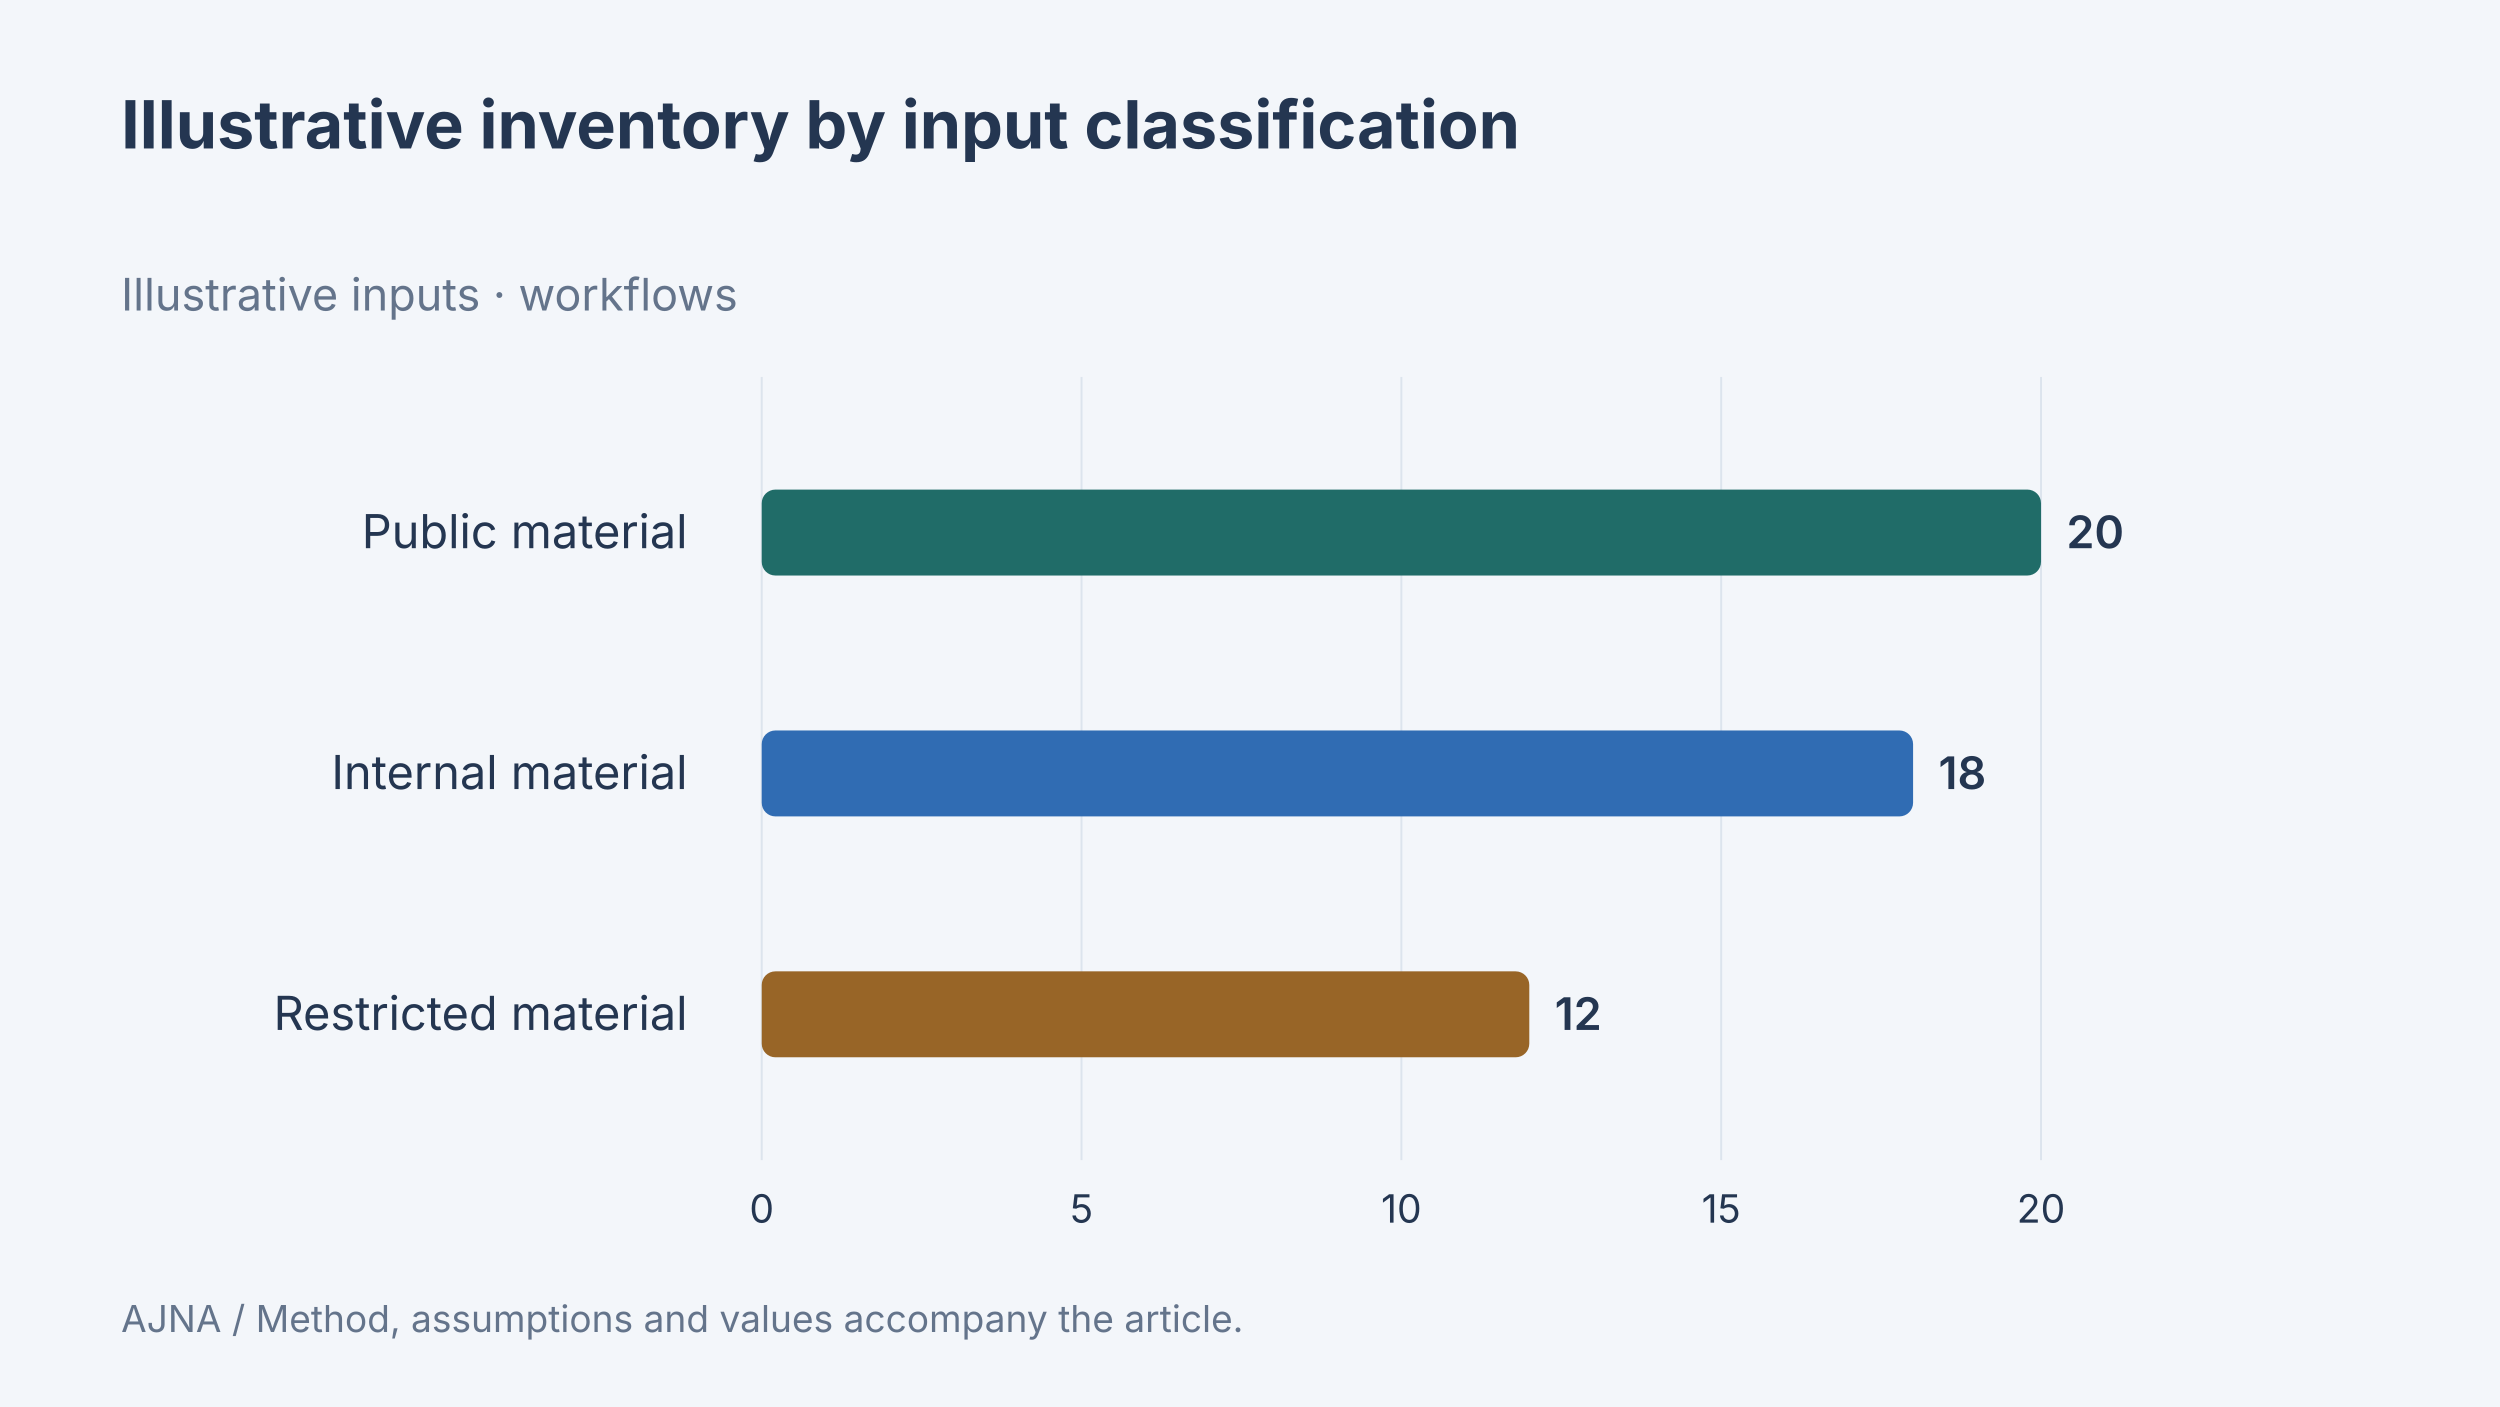
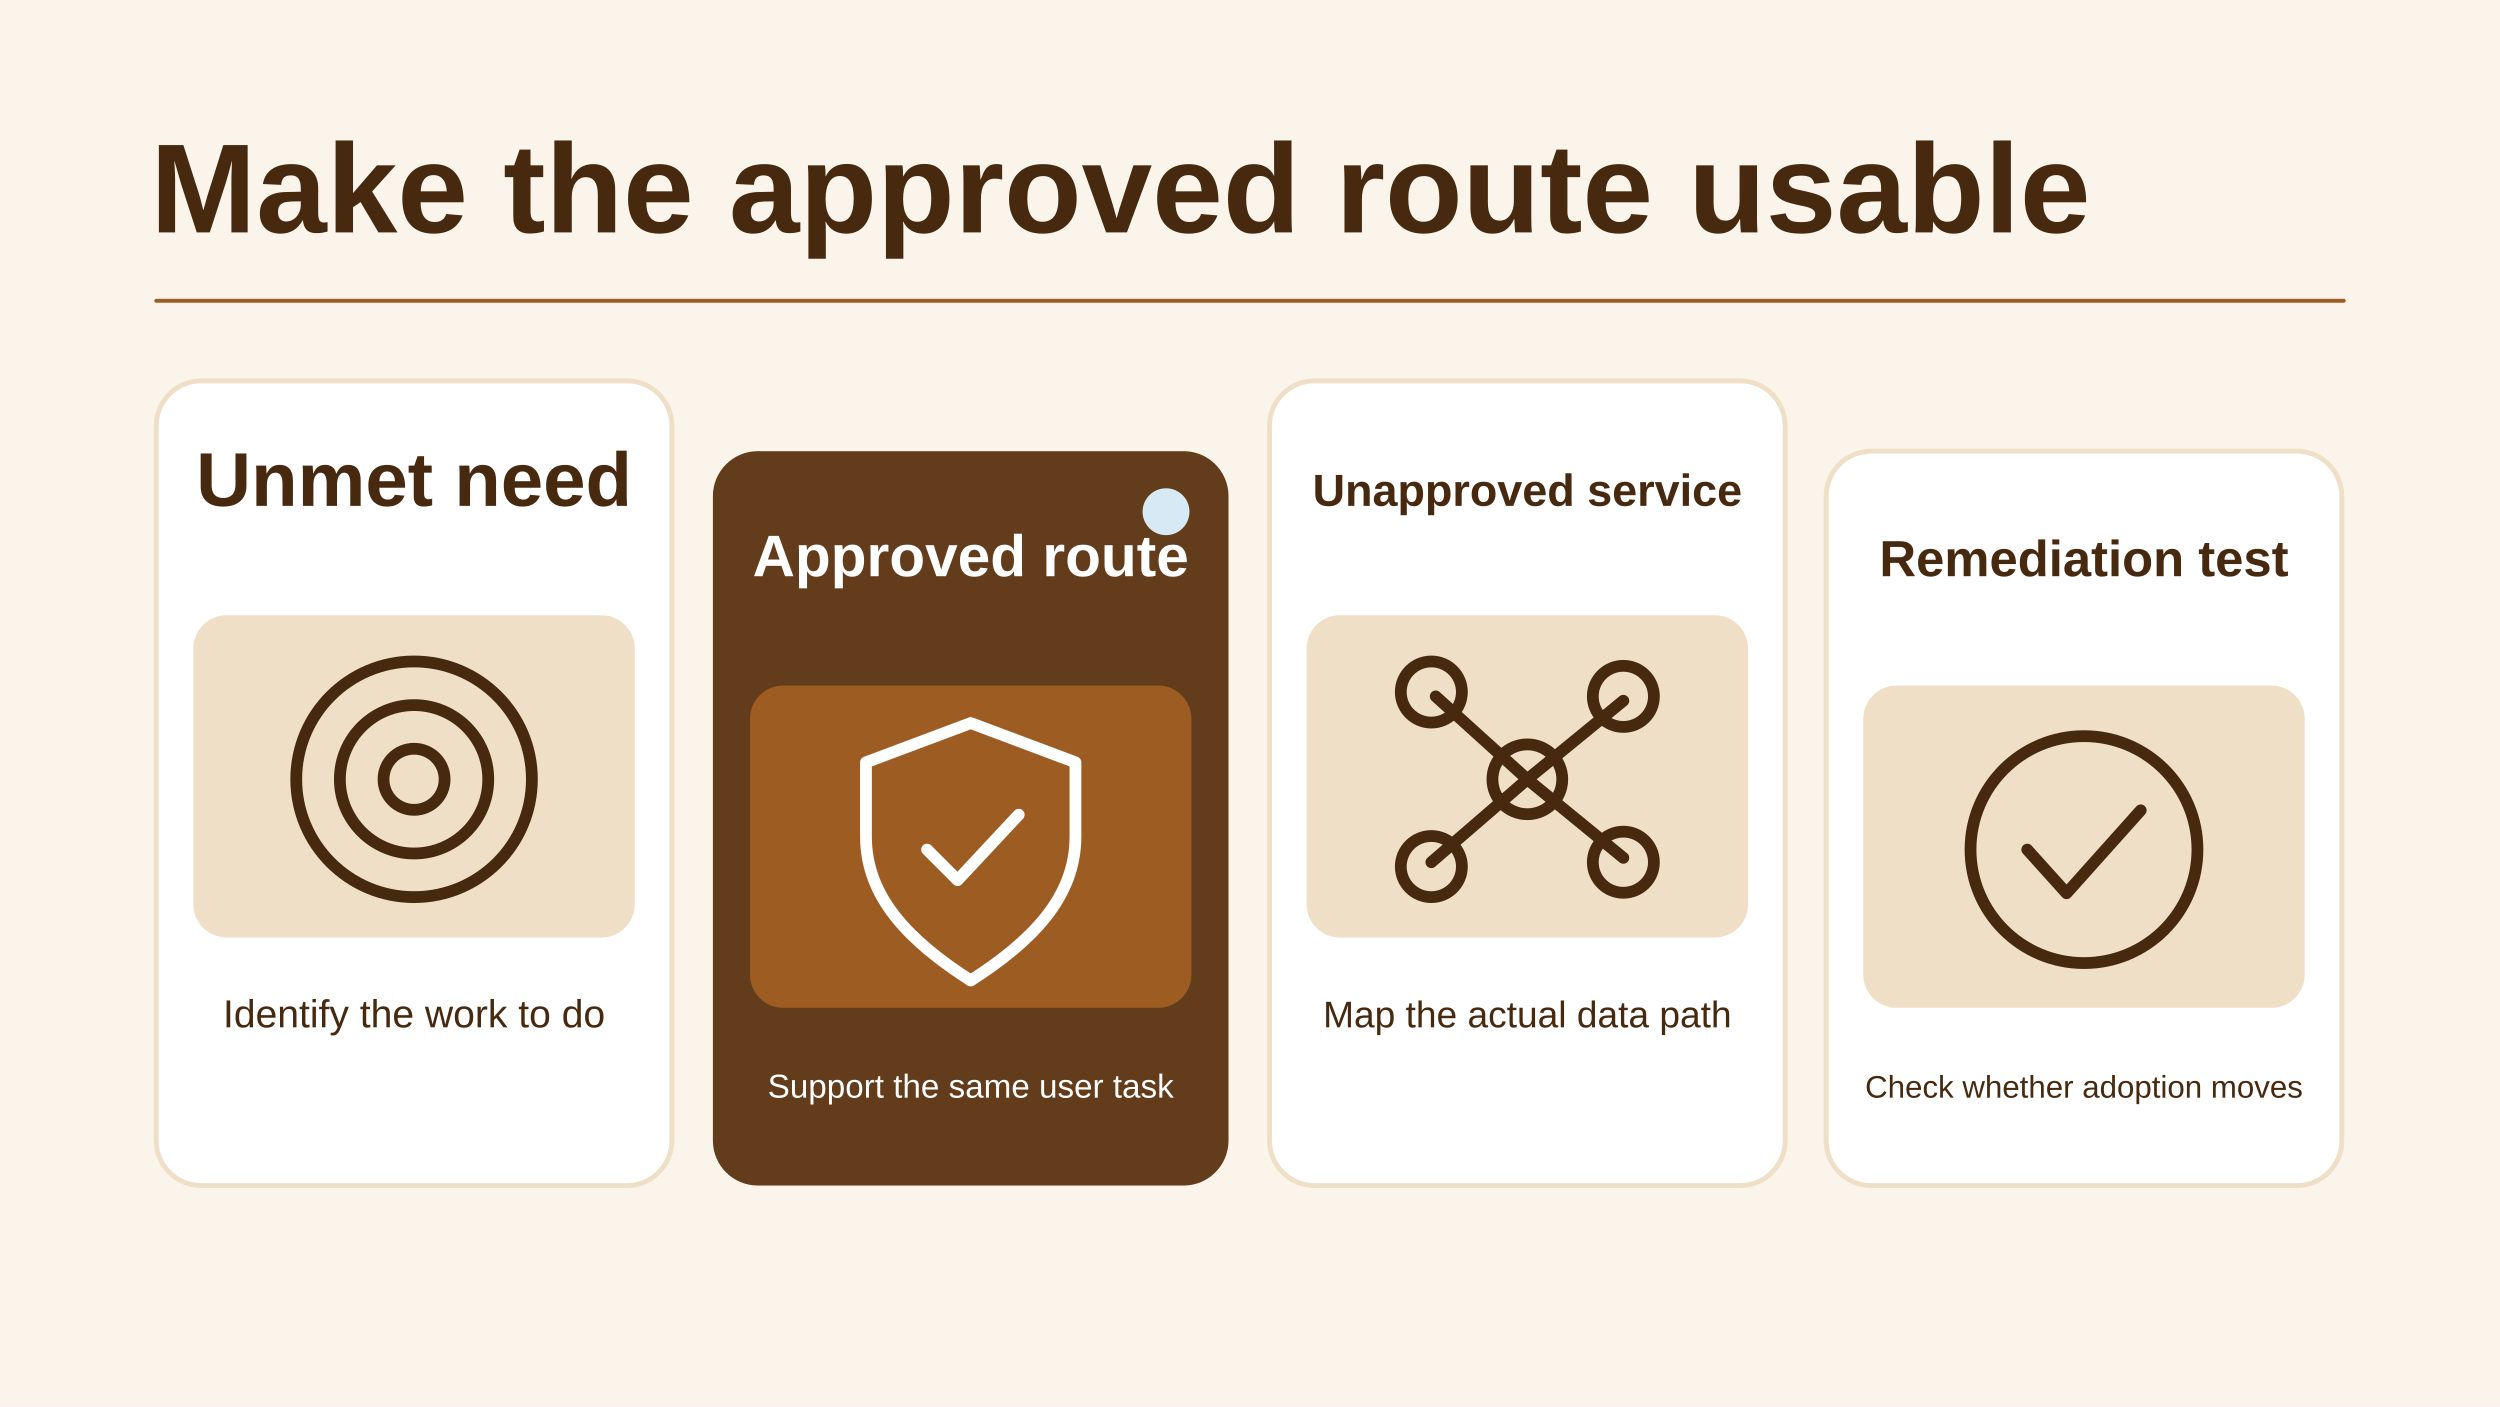
- <svg xmlns="http://www.w3.org/2000/svg" width="1280" height="720" viewBox="0 0 1280 720" data-article-art="shadow-it-ai-era" role="img" aria-label="Illustrative inventory by input classification. Public material: 20 workflows, Internal material: 18 workflows, Restricted material: 12 workflows. Illustrative data.">
-   <rect x="-1280" y="-720" width="3840" height="2160" fill="#f3f6fa" />
-   <g font-family="Inter, sans-serif">
-     <text x="62" y="76" font-size="34" font-weight="700" fill="#243651" text-anchor="start">
-       <tspan x="62" dy="0">Illustrative inventory by input classification</tspan>
-     </text>
-     <text x="62" y="159" font-size="23" font-weight="400" fill="#64748b" text-anchor="start">
-       <tspan x="62" dy="0">Illustrative inputs · workflows</tspan>
-     </text>
-     <path d="M390 193V594" stroke="#dce4ed" />
-     <text x="390" y="626" font-size="20" font-weight="400" fill="#243651" text-anchor="middle">
-       <tspan x="390" dy="0">0</tspan>
-     </text>
-     <path d="M553.75 193V594" stroke="#dce4ed" />
-     <text x="553.75" y="626" font-size="20" font-weight="400" fill="#243651" text-anchor="middle">
-       <tspan x="553.75" dy="0">5</tspan>
-     </text>
-     <path d="M717.5 193V594" stroke="#dce4ed" />
-     <text x="717.5" y="626" font-size="20" font-weight="400" fill="#243651" text-anchor="middle">
-       <tspan x="717.5" dy="0">10</tspan>
-     </text>
-     <path d="M881.25 193V594" stroke="#dce4ed" />
-     <text x="881.25" y="626" font-size="20" font-weight="400" fill="#243651" text-anchor="middle">
-       <tspan x="881.25" dy="0">15</tspan>
-     </text>
-     <path d="M1045 193V594" stroke="#dce4ed" />
-     <text x="1045" y="626" font-size="20" font-weight="400" fill="#243651" text-anchor="middle">
-       <tspan x="1045" dy="0">20</tspan>
-     </text>
-     <text x="352" y="280.667" font-size="24" font-weight="400" fill="#243651" text-anchor="end">
-       <tspan x="352" dy="0">Public material</tspan>
-     </text>
-     <rect x="390" y="250.667" width="655" height="44" rx="7" fill="#206c68" />
-     <text x="1058" y="280.667" font-size="23" font-weight="600" fill="#243651" text-anchor="start">
-       <tspan x="1058" dy="0">20</tspan>
-     </text>
-     <text x="352" y="404" font-size="24" font-weight="400" fill="#243651" text-anchor="end">
-       <tspan x="352" dy="0">Internal material</tspan>
-     </text>
-     <rect x="390" y="374" width="589.5" height="44" rx="7" fill="#306cb3" />
-     <text x="992.5" y="404" font-size="23" font-weight="600" fill="#243651" text-anchor="start">
-       <tspan x="992.5" dy="0">18</tspan>
-     </text>
-     <text x="352" y="527.333" font-size="24" font-weight="400" fill="#243651" text-anchor="end">
-       <tspan x="352" dy="0">Restricted material</tspan>
-     </text>
-     <rect x="390" y="497.333" width="393" height="44" rx="7" fill="#986527" />
-     <text x="796" y="527.333" font-size="23" font-weight="600" fill="#243651" text-anchor="start">
-       <tspan x="796" dy="0">12</tspan>
-     </text>
-     <text x="62" y="682" font-size="19" font-weight="400" fill="#64748b" text-anchor="start">
-       <tspan x="62" dy="0">AJNA / Method, assumptions and values accompany the article.</tspan>
-     </text>
-   </g>
+ <svg xmlns="http://www.w3.org/2000/svg" data-article-art="shadow-it-ai-era" role="img" aria-label="An unmet workflow sends users toward shadow AI, and a tested approved path addresses the same job while containing data exposure." width="1280" height="720" viewBox="0 0 1280 720">
+   <svg width="100%" height="100%" viewBox="0 0 1280 720" preserveAspectRatio="xMidYMid slice" role="img" aria-label="An unmet workflow sends users toward shadow AI, and a tested approved path addresses the same job while containing data exposure.">
+     <defs>
+       <marker id="head" markerWidth="13" markerHeight="13" refX="11" refY="6.5" orient="auto" markerUnits="userSpaceOnUse">
+         <path d="M0 0L13 6.5 0 13Z" fill="#9D5C22" />
+       </marker>
+     </defs>
+     <rect x="0" y="0" width="1280" height="720" rx="0" fill="#FBF4EB" stroke="none" stroke-width="2.5" />
+     <g font-family="Arial, Helvetica, sans-serif">
+       <text x="77" y="119" text-anchor="start" fill="#46290F" font-size="65" font-weight="700">Make the approved route usable</text>
+       <path d="M80 154H1200" fill="none" stroke="#9D5C22" stroke-width="2" stroke-linejoin="round" stroke-linecap="round" />
+       <rect x="80" y="195" width="264" height="412" rx="23" fill="#FFFFFF" stroke="#EFDFC6" stroke-width="2.5" />
+       <rect x="99" y="315" width="226" height="165" rx="17" fill="#EFDFC6" stroke="none" stroke-width="2.5" />
+       <text x="212" y="259" text-anchor="middle" fill="#46290F" font-size="39" font-weight="700">Unmet need</text>
+       <g transform="translate(212 399) scale(2.234375)" fill="none" stroke="#46290F" stroke-width="2.7" stroke-linecap="round" stroke-linejoin="round">
+         <circle r="27" />
+         <circle r="17" />
+         <circle r="7" />
+       </g>
+       <text x="212" y="526" text-anchor="middle" fill="#46290F" font-size="20" font-weight="400">Identify the work to do</text>
+       <rect x="365" y="231" width="264" height="376" rx="23" fill="#633D1B" stroke="none" stroke-width="2.5" />
+       <rect x="384" y="351" width="226" height="165" rx="17" fill="#9D5C22" stroke="none" stroke-width="2.5" />
+       <circle cx="597" cy="262" r="12" fill="#D8E9F6" stroke="none" stroke-width="3.5" />
+       <text x="497" y="295" text-anchor="middle" fill="#FFFFFF" font-size="30" font-weight="700">Approved route</text>
+       <g transform="translate(497 435) scale(2.234375)" fill="none" stroke="#FFFFFF" stroke-width="2.7" stroke-linecap="round" stroke-linejoin="round">
+         <path d="M0-29 24-20v17c0 14-10 24-24 33C-14 21-24 11-24-3V-20Z M-10 0l7 7 14-15" />
+       </g>
+       <text x="497" y="562" text-anchor="middle" fill="#FFFFFF" font-size="17" font-weight="400">Support the same user task</text>
+       <rect x="650" y="195" width="264" height="412" rx="23" fill="#FFFFFF" stroke="#EFDFC6" stroke-width="2.5" />
+       <rect x="669" y="315" width="226" height="165" rx="17" fill="#EFDFC6" stroke="none" stroke-width="2.5" />
+       <text x="782" y="259" text-anchor="middle" fill="#46290F" font-size="23" font-weight="700">Unapproved service</text>
+       <g transform="translate(782 399) scale(2.234375)" fill="none" stroke="#46290F" stroke-width="2.7" stroke-linecap="round" stroke-linejoin="round">
+         <path d="M0 0l-21-19M0 0l22-18M0 0-22 19M0 0l22 18" />
+         <circle r="8" />
+         <circle cx="-22" cy="-20" r="7" />
+         <circle cx="22" cy="-19" r="7" />
+         <circle cx="-22" cy="20" r="7" />
+         <circle cx="22" cy="19" r="7" />
+       </g>
+       <text x="782" y="526" text-anchor="middle" fill="#46290F" font-size="19" font-weight="400">Map the actual data path</text>
+       <rect x="935" y="231" width="264" height="376" rx="23" fill="#FFFFFF" stroke="#EFDFC6" stroke-width="2.5" />
+       <rect x="954" y="351" width="226" height="165" rx="17" fill="#EFDFC6" stroke="none" stroke-width="2.5" />
+       <text x="1067" y="295" text-anchor="middle" fill="#46290F" font-size="26" font-weight="700">Remediation test</text>
+       <g transform="translate(1067 435) scale(2.234375)" fill="none" stroke="#46290F" stroke-width="2.7" stroke-linecap="round" stroke-linejoin="round">
+         <circle r="26" />
+         <path d="M-13 0l9 10 17-19" />
+       </g>
+       <text x="1067" y="562" text-anchor="middle" fill="#46290F" font-size="16" font-weight="400">Check whether adoption moves</text>
+     </g>
+   </svg>
</svg>
